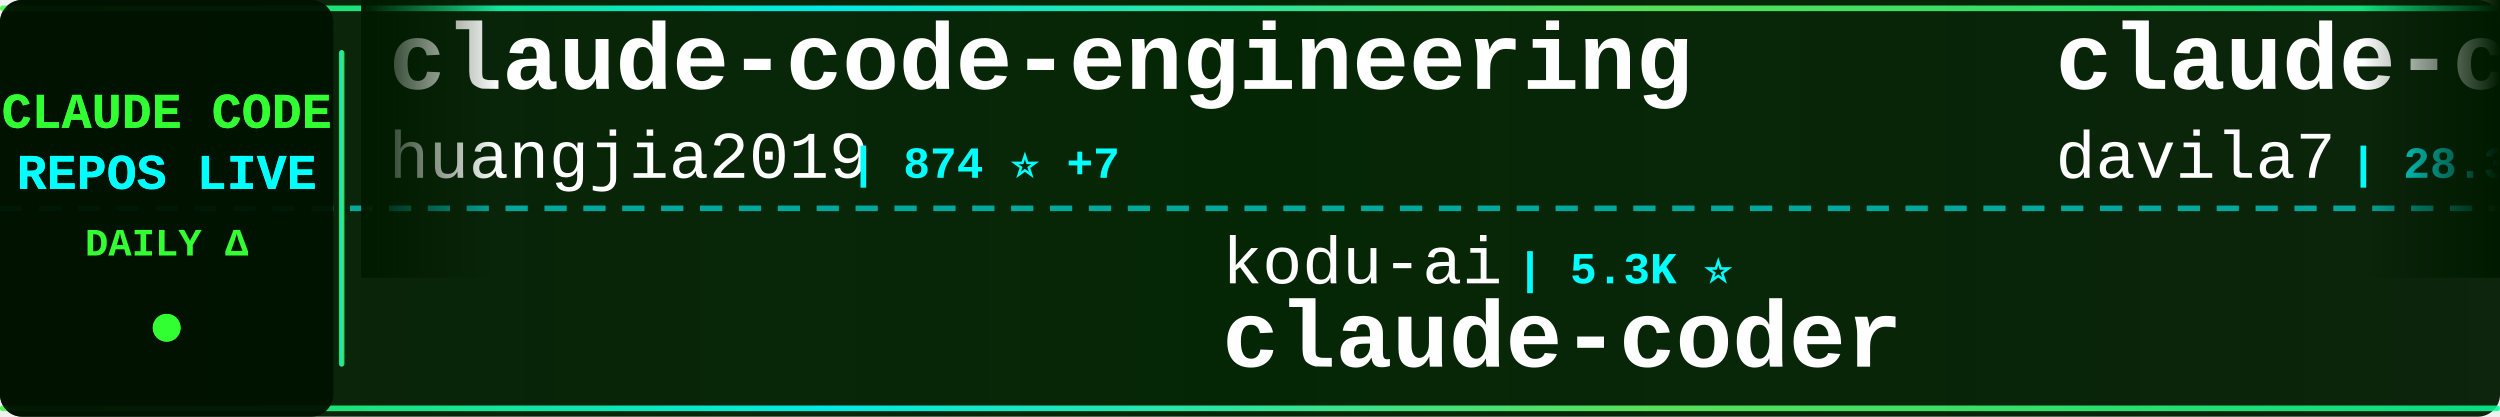
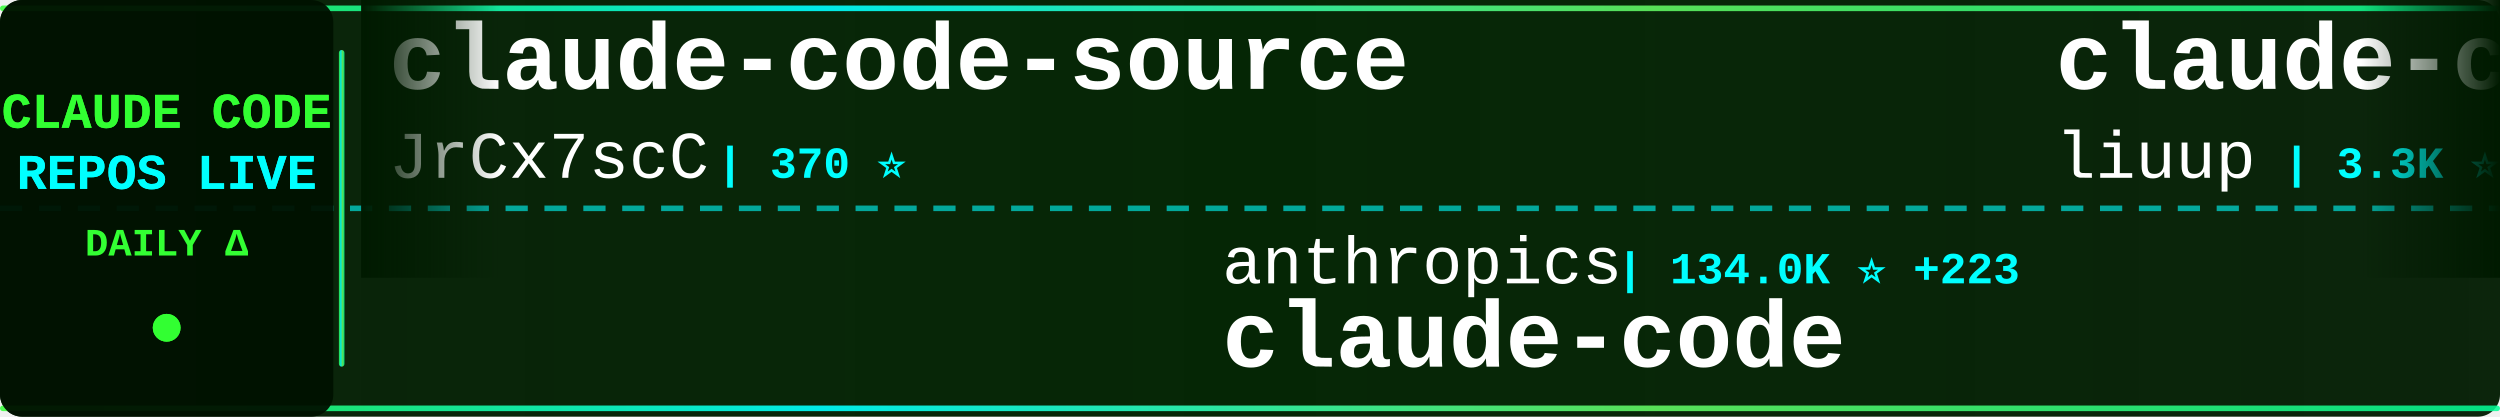
<svg xmlns="http://www.w3.org/2000/svg" width="900" height="150">
  <defs>
    <linearGradient id="tickerBg" x1="0%" y1="0%" x2="100%" y2="0%">
      <stop offset="0%" style="stop-color:#001a00;stop-opacity:0.95" />
      <stop offset="50%" style="stop-color:#002200;stop-opacity:0.98" />
      <stop offset="100%" style="stop-color:#001a00;stop-opacity:0.95" />
    </linearGradient>
    <linearGradient id="borderGrad" x1="0%" y1="0%" x2="100%" y2="0%">
      <stop offset="0%" style="stop-color:#33ff33;stop-opacity:0.85">
        <animate attributeName="stop-opacity" values="0.85;1;0.85" dur="2s" repeatCount="indefinite" />
      </stop>
      <stop offset="33%" style="stop-color:#00ffff;stop-opacity:0.9">
        <animate attributeName="stop-opacity" values="0.9;1;0.9" dur="2.2s" repeatCount="indefinite" />
      </stop>
      <stop offset="66%" style="stop-color:#66ff66;stop-opacity:0.85">
        <animate attributeName="stop-opacity" values="0.85;1;0.85" dur="1.8s" repeatCount="indefinite" />
      </stop>
      <stop offset="100%" style="stop-color:#00ff99;stop-opacity:0.85">
        <animate attributeName="stop-opacity" values="0.85;1;0.85" dur="2s" repeatCount="indefinite" />
      </stop>
    </linearGradient>
    <filter id="textGlow">
      <feGaussianBlur stdDeviation="0.1" result="coloredBlur" />
      <feMerge>
        <feMergeNode in="coloredBlur" />
        <feMergeNode in="SourceGraphic" />
      </feMerge>
    </filter>
    <filter id="metricGlow">
      <feGaussianBlur stdDeviation="0.2" result="coloredBlur" />
      <feMerge>
        <feMergeNode in="coloredBlur" />
        <feMergeNode in="SourceGraphic" />
      </feMerge>
    </filter>
    <linearGradient id="leftFade" x1="0%" y1="0%" x2="100%" y2="0%">
      <stop offset="0%" style="stop-color:#001a00;stop-opacity:1" />
      <stop offset="100%" style="stop-color:#001a00;stop-opacity:0" />
    </linearGradient>
    <linearGradient id="rightFade" x1="0%" y1="0%" x2="100%" y2="0%">
      <stop offset="0%" style="stop-color:#001a00;stop-opacity:0" />
      <stop offset="100%" style="stop-color:#001a00;stop-opacity:1" />
    </linearGradient>
  </defs>
  <rect width="900" height="150" fill="url(#tickerBg)" rx="8" />
  <rect x="0" y="2" width="900" height="2" fill="url(#borderGrad)" rx="1" />
  <rect x="0" y="146" width="900" height="2" fill="url(#borderGrad)" rx="1" />
  <line x1="0" y1="75" x2="900" y2="75" stroke="#00ffff" stroke-width="2" stroke-dasharray="8 6" opacity="0.6" />
  <rect x="0" y="0" width="120" height="150" fill="#001100" opacity="0.95" rx="8" />
  <text x="60" y="46" font-family="'Courier New', monospace" font-size="18" font-weight="bold" fill="#33ff33" text-anchor="middle" filter="url(#textGlow)">
    CLAUDE CODE
  </text>
  <text x="60" y="68" font-family="'Courier New', monospace" font-size="18" font-weight="bold" fill="#00ffff" text-anchor="middle" filter="url(#textGlow)">
    REPOS LIVE
  </text>
  <text x="60" y="92" font-family="'Courier New', monospace" font-size="14" font-weight="bold" fill="#33ff33" text-anchor="middle">
    DAILY Δ
  </text>
  <circle cx="60" cy="118" r="5" fill="#33ff33" filter="url(#metricGlow)">
    <animate attributeName="r" values="4;6;4" dur="1.5s" repeatCount="indefinite" />
    <animate attributeName="opacity" values="0.6;1;0.6" dur="1.5s" repeatCount="indefinite" />
  </circle>
  <rect x="122" y="18" width="2" height="114" fill="url(#borderGrad)" rx="1" />
  <clipPath id="tickerClip">
    <rect x="130" y="0" width="770" height="150" />
  </clipPath>
  <g clip-path="url(#tickerClip)">
    <g id="tickerItems">
      <animateTransform attributeName="transform" attributeType="XML" type="translate" from="0 0" to="-3000 0" dur="54s" repeatCount="indefinite" />
      <g transform="translate(0, 0)">
-         <text x="140" y="32" font-family="'Courier New', monospace" font-size="34" font-weight="bold" fill="#ffffff">claude-code-engineering</text>
-         <text x="140" y="64" font-family="'Courier New', monospace" font-size="24" font-weight="normal" fill="#ffffff" opacity="1.0">huangjia2019</text>
-         <text x="306" y="64" font-family="'Courier New', monospace" font-size="16" font-weight="bold" fill="#00ffff"> | 874 ⭐ +7</text>
+         <text x="140" y="32" font-family="'Courier New', monospace" font-size="34" font-weight="bold" fill="#ffffff">claude-code-source</text>
+         <text x="140" y="64" font-family="'Courier New', monospace" font-size="24" font-weight="normal" fill="#ffffff" opacity="1.0">JrCx7scC</text>
+         <text x="258" y="64" font-family="'Courier New', monospace" font-size="16" font-weight="bold" fill="#00ffff"> | 370 ⭐</text>
      </g>
      <g transform="translate(300, 0)">
-         <text x="140" y="102" font-family="'Courier New', monospace" font-size="24" font-weight="normal" fill="#ffffff" opacity="1.0">kodu-ai</text>
-         <text x="246" y="102" font-family="'Courier New', monospace" font-size="16" font-weight="bold" fill="#00ffff"> | 5.3K ⭐</text>
-         <text x="140" y="132" font-family="'Courier New', monospace" font-size="34" font-weight="bold" fill="#ffffff">claude-coder</text>
+         <text x="140" y="102" font-family="'Courier New', monospace" font-size="24" font-weight="normal" fill="#ffffff" opacity="1.0">anthropics</text>
+         <text x="282" y="102" font-family="'Courier New', monospace" font-size="16" font-weight="bold" fill="#00ffff"> | 134.0K ⭐ +223</text>
+         <text x="140" y="132" font-family="'Courier New', monospace" font-size="34" font-weight="bold" fill="#ffffff">claude-code</text>
      </g>
      <g transform="translate(600, 0)">
-         <text x="140" y="32" font-family="'Courier New', monospace" font-size="34" font-weight="bold" fill="#ffffff">claude-code-templates</text>
-         <text x="140" y="64" font-family="'Courier New', monospace" font-size="24" font-weight="normal" fill="#ffffff" opacity="1.0">davila7</text>
-         <text x="246" y="64" font-family="'Courier New', monospace" font-size="16" font-weight="bold" fill="#00ffff"> | 28.3K ⭐ +23</text>
+         <text x="140" y="32" font-family="'Courier New', monospace" font-size="34" font-weight="bold" fill="#ffffff">claude-code-analysis</text>
+         <text x="140" y="64" font-family="'Courier New', monospace" font-size="24" font-weight="normal" fill="#ffffff" opacity="1.0">liuup</text>
+         <text x="222" y="64" font-family="'Courier New', monospace" font-size="16" font-weight="bold" fill="#00ffff"> | 3.3K ⭐ +12</text>
      </g>
      <g transform="translate(900, 0)">
-         <text x="140" y="102" font-family="'Courier New', monospace" font-size="24" font-weight="normal" fill="#ffffff" opacity="1.0">ChrisWiles</text>
-         <text x="282" y="102" font-family="'Courier New', monospace" font-size="16" font-weight="bold" fill="#00ffff"> | 6.0K ⭐ +1</text>
-         <text x="140" y="132" font-family="'Courier New', monospace" font-size="34" font-weight="bold" fill="#ffffff">claude-code-showcase</text>
+         <text x="140" y="102" font-family="'Courier New', monospace" font-size="24" font-weight="normal" fill="#ffffff" opacity="1.0">pengchengneo</text>
+         <text x="306" y="102" font-family="'Courier New', monospace" font-size="16" font-weight="bold" fill="#00ffff"> | 1.6K ⭐ +2</text>
+         <text x="140" y="132" font-family="'Courier New', monospace" font-size="34" font-weight="bold" fill="#ffffff">Claude-Code</text>
      </g>
      <g transform="translate(1200, 0)">
-         <text x="140" y="32" font-family="'Courier New', monospace" font-size="34" font-weight="bold" fill="#ffffff">Claude-Code-Workflow</text>
-         <text x="140" y="64" font-family="'Courier New', monospace" font-size="24" font-weight="normal" fill="#ffffff" opacity="1.0">catlog22</text>
-         <text x="258" y="64" font-family="'Courier New', monospace" font-size="16" font-weight="bold" fill="#00ffff"> | 2.1K ⭐ +3</text>
+         <text x="140" y="32" font-family="'Courier New', monospace" font-size="34" font-weight="bold" fill="#ffffff">claude-code</text>
+         <text x="140" y="64" font-family="'Courier New', monospace" font-size="24" font-weight="normal" fill="#ffffff" opacity="1.0">jarmuine</text>
+         <text x="258" y="64" font-family="'Courier New', monospace" font-size="16" font-weight="bold" fill="#00ffff"> | 2.2K ⭐</text>
      </g>
      <g transform="translate(1500, 0)">
-         <text x="140" y="102" font-family="'Courier New', monospace" font-size="24" font-weight="normal" fill="#ffffff" opacity="1.0">zebbern</text>
-         <text x="246" y="102" font-family="'Courier New', monospace" font-size="16" font-weight="bold" fill="#00ffff"> | 4.3K ⭐ +7</text>
-         <text x="140" y="132" font-family="'Courier New', monospace" font-size="34" font-weight="bold" fill="#ffffff">claude-code-guide</text>
+         <text x="140" y="102" font-family="'Courier New', monospace" font-size="24" font-weight="normal" fill="#ffffff" opacity="1.0">davila7</text>
+         <text x="246" y="102" font-family="'Courier New', monospace" font-size="16" font-weight="bold" fill="#00ffff"> | 28.3K ⭐ +19</text>
+         <text x="140" y="132" font-family="'Courier New', monospace" font-size="34" font-weight="bold" fill="#ffffff">claude-code-templates</text>
      </g>
      <g transform="translate(1800, 0)">
-         <text x="140" y="32" font-family="'Courier New', monospace" font-size="34" font-weight="bold" fill="#ffffff">claude-code-source</text>
-         <text x="140" y="64" font-family="'Courier New', monospace" font-size="24" font-weight="normal" fill="#ffffff" opacity="1.0">AprilNEA</text>
-         <text x="258" y="64" font-family="'Courier New', monospace" font-size="16" font-weight="bold" fill="#00ffff"> | 388 ⭐</text>
+         <text x="140" y="32" font-family="'Courier New', monospace" font-size="34" font-weight="bold" fill="#ffffff">claude-code-rust</text>
+         <text x="140" y="64" font-family="'Courier New', monospace" font-size="24" font-weight="normal" fill="#ffffff" opacity="1.0">lorryjovens-hub</text>
+         <text x="342" y="64" font-family="'Courier New', monospace" font-size="16" font-weight="bold" fill="#00ffff"> | 1.6K ⭐</text>
      </g>
      <g transform="translate(2100, 0)">
-         <text x="140" y="102" font-family="'Courier New', monospace" font-size="24" font-weight="normal" fill="#ffffff" opacity="1.0">OrcaWhisper</text>
-         <text x="294" y="102" font-family="'Courier New', monospace" font-size="16" font-weight="bold" fill="#00ffff"> | 79 ⭐</text>
-         <text x="140" y="132" font-family="'Courier New', monospace" font-size="34" font-weight="bold" fill="#ffffff">Claude-Code</text>
+         <text x="140" y="102" font-family="'Courier New', monospace" font-size="24" font-weight="normal" fill="#ffffff" opacity="1.0">VineeTagarwaL-code</text>
+         <text x="378" y="102" font-family="'Courier New', monospace" font-size="16" font-weight="bold" fill="#00ffff"> | 276 ⭐</text>
+         <text x="140" y="132" font-family="'Courier New', monospace" font-size="34" font-weight="bold" fill="#ffffff">claude-code</text>
      </g>
      <g transform="translate(2400, 0)">
-         <text x="140" y="32" font-family="'Courier New', monospace" font-size="34" font-weight="bold" fill="#ffffff">claude-code-local</text>
-         <text x="140" y="64" font-family="'Courier New', monospace" font-size="24" font-weight="normal" fill="#ffffff" opacity="1.0">nicedreamzapp</text>
-         <text x="318" y="64" font-family="'Courier New', monospace" font-size="16" font-weight="bold" fill="#00ffff"> | 2.8K ⭐ +4</text>
+         <text x="140" y="32" font-family="'Courier New', monospace" font-size="34" font-weight="bold" fill="#ffffff">Claude-Code</text>
+         <text x="140" y="64" font-family="'Courier New', monospace" font-size="24" font-weight="normal" fill="#ffffff" opacity="1.0">KPR111</text>
+         <text x="234" y="64" font-family="'Courier New', monospace" font-size="16" font-weight="bold" fill="#00ffff"> | 18 ⭐</text>
      </g>
      <g transform="translate(2700, 0)">
-         <text x="140" y="102" font-family="'Courier New', monospace" font-size="24" font-weight="normal" fill="#ffffff" opacity="1.0">codeaashu</text>
-         <text x="270" y="102" font-family="'Courier New', monospace" font-size="16" font-weight="bold" fill="#00ffff"> | 3.0K ⭐ +3</text>
+         <text x="140" y="102" font-family="'Courier New', monospace" font-size="24" font-weight="normal" fill="#ffffff" opacity="1.0">zstmfhy</text>
+         <text x="246" y="102" font-family="'Courier New', monospace" font-size="16" font-weight="bold" fill="#00ffff"> | 190 ⭐</text>
+         <text x="140" y="132" font-family="'Courier New', monospace" font-size="34" font-weight="bold" fill="#ffffff">Claude-code</text>
+       </g>
+       <g transform="translate(3000, 0)">
+         <text x="140" y="32" font-family="'Courier New', monospace" font-size="34" font-weight="bold" fill="#ffffff">claude-code-source</text>
+         <text x="140" y="64" font-family="'Courier New', monospace" font-size="24" font-weight="normal" fill="#ffffff" opacity="1.0">JrCx7scC</text>
+         <text x="258" y="64" font-family="'Courier New', monospace" font-size="16" font-weight="bold" fill="#00ffff"> | 370 ⭐</text>
+       </g>
+       <g transform="translate(3300, 0)">
+         <text x="140" y="102" font-family="'Courier New', monospace" font-size="24" font-weight="normal" fill="#ffffff" opacity="1.0">anthropics</text>
+         <text x="282" y="102" font-family="'Courier New', monospace" font-size="16" font-weight="bold" fill="#00ffff"> | 134.0K ⭐ +223</text>
        <text x="140" y="132" font-family="'Courier New', monospace" font-size="34" font-weight="bold" fill="#ffffff">claude-code</text>
      </g>
-       <g transform="translate(3000, 0)">
-         <text x="140" y="32" font-family="'Courier New', monospace" font-size="34" font-weight="bold" fill="#ffffff">claude-code-engineering</text>
-         <text x="140" y="64" font-family="'Courier New', monospace" font-size="24" font-weight="normal" fill="#ffffff" opacity="1.0">huangjia2019</text>
-         <text x="306" y="64" font-family="'Courier New', monospace" font-size="16" font-weight="bold" fill="#00ffff"> | 874 ⭐ +7</text>
-       </g>
-       <g transform="translate(3300, 0)">
-         <text x="140" y="102" font-family="'Courier New', monospace" font-size="24" font-weight="normal" fill="#ffffff" opacity="1.0">kodu-ai</text>
-         <text x="246" y="102" font-family="'Courier New', monospace" font-size="16" font-weight="bold" fill="#00ffff"> | 5.3K ⭐</text>
-         <text x="140" y="132" font-family="'Courier New', monospace" font-size="34" font-weight="bold" fill="#ffffff">claude-coder</text>
-       </g>
      <g transform="translate(3600, 0)">
-         <text x="140" y="32" font-family="'Courier New', monospace" font-size="34" font-weight="bold" fill="#ffffff">claude-code-templates</text>
-         <text x="140" y="64" font-family="'Courier New', monospace" font-size="24" font-weight="normal" fill="#ffffff" opacity="1.0">davila7</text>
-         <text x="246" y="64" font-family="'Courier New', monospace" font-size="16" font-weight="bold" fill="#00ffff"> | 28.3K ⭐ +23</text>
+         <text x="140" y="32" font-family="'Courier New', monospace" font-size="34" font-weight="bold" fill="#ffffff">claude-code-analysis</text>
+         <text x="140" y="64" font-family="'Courier New', monospace" font-size="24" font-weight="normal" fill="#ffffff" opacity="1.0">liuup</text>
+         <text x="222" y="64" font-family="'Courier New', monospace" font-size="16" font-weight="bold" fill="#00ffff"> | 3.3K ⭐ +12</text>
      </g>
      <g transform="translate(3900, 0)">
-         <text x="140" y="102" font-family="'Courier New', monospace" font-size="24" font-weight="normal" fill="#ffffff" opacity="1.0">ChrisWiles</text>
-         <text x="282" y="102" font-family="'Courier New', monospace" font-size="16" font-weight="bold" fill="#00ffff"> | 6.0K ⭐ +1</text>
-         <text x="140" y="132" font-family="'Courier New', monospace" font-size="34" font-weight="bold" fill="#ffffff">claude-code-showcase</text>
+         <text x="140" y="102" font-family="'Courier New', monospace" font-size="24" font-weight="normal" fill="#ffffff" opacity="1.0">pengchengneo</text>
+         <text x="306" y="102" font-family="'Courier New', monospace" font-size="16" font-weight="bold" fill="#00ffff"> | 1.6K ⭐ +2</text>
+         <text x="140" y="132" font-family="'Courier New', monospace" font-size="34" font-weight="bold" fill="#ffffff">Claude-Code</text>
      </g>
    </g>
  </g>
  <rect x="130" y="0" width="50" height="100" fill="url(#leftFade)" />
  <rect x="850" y="0" width="50" height="100" fill="url(#rightFade)" />
</svg>
